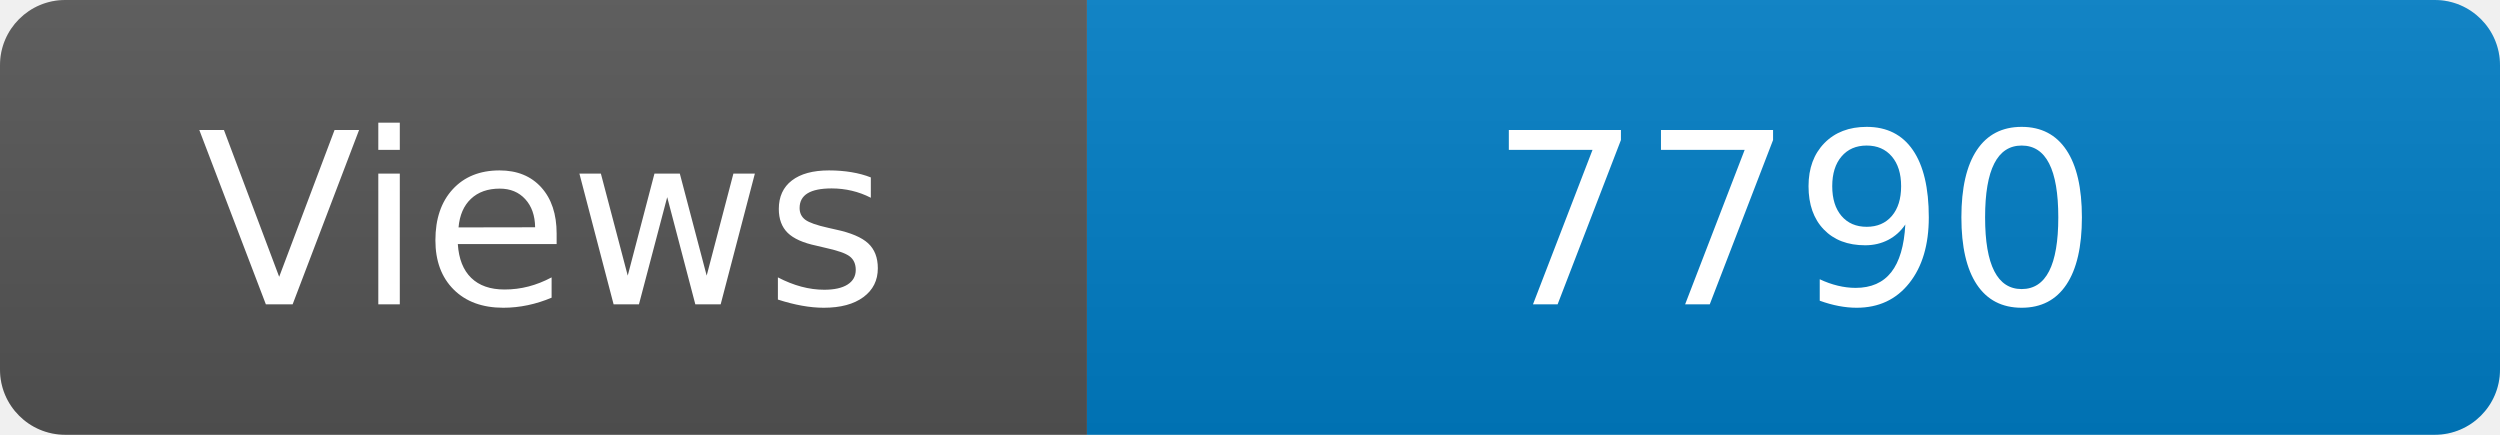
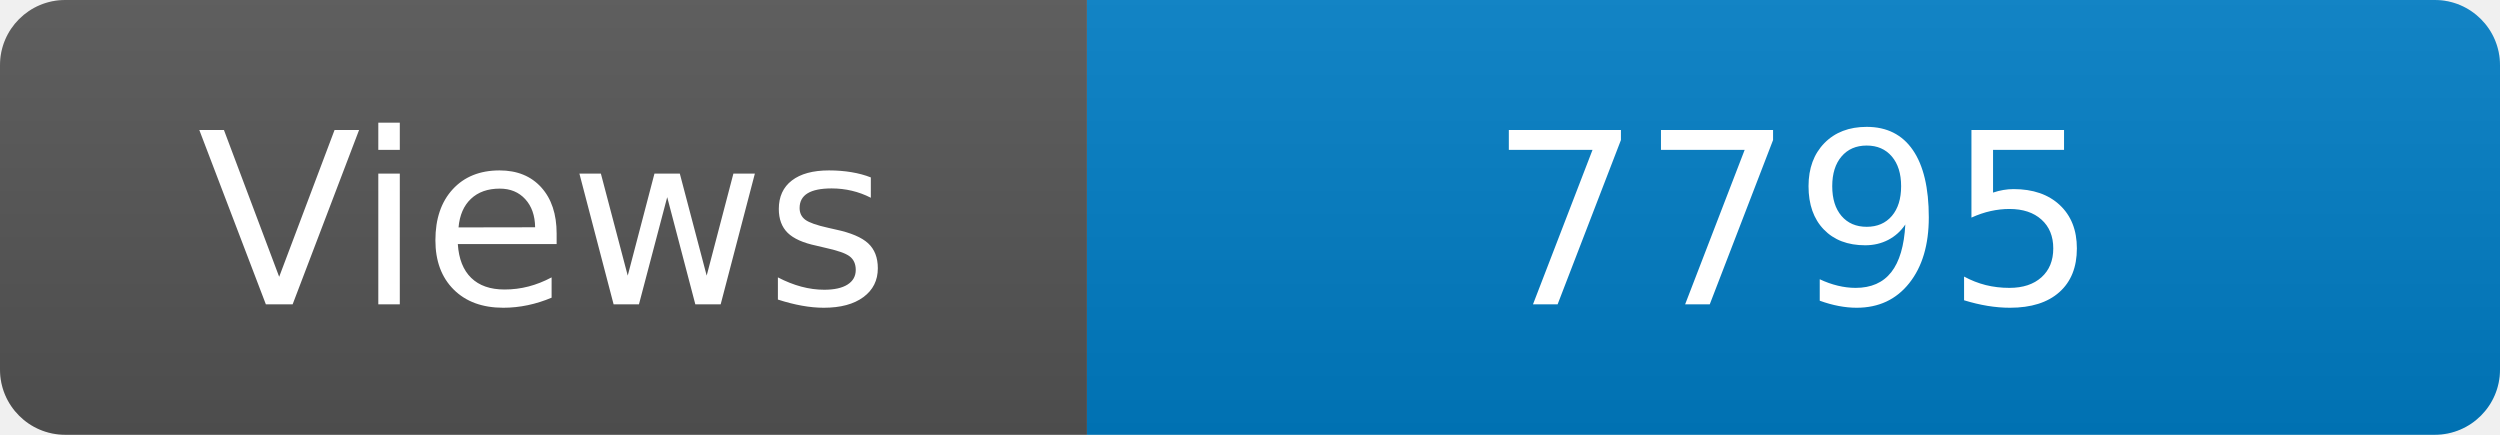
<svg xmlns="http://www.w3.org/2000/svg" width="115" height="20" role="img" aria-label="Maintained?: yes">
  <linearGradient id="s" x2="0" y2="100%">
    <stop offset="0" stop-color="#bbb" stop-opacity=".1" />
    <stop offset="1" stop-opacity=".1" />
  </linearGradient>
  <clipPath id="r">
    <rect width="115" height="20" rx="3" fill="#fff" />
  </clipPath>
  <g clip-path="url(#r)">
    <rect width="50" height="20" fill="#555" />
    <rect x="50" width="160" height="20" fill="#007ec6" />
    <rect width="115" height="20" fill="url(#s)" />
  </g>
  <g fill="#fff" text-anchor="middle" font-family="Verdana,Geneva,DejaVu Sans,sans-serif" font-size="110">
    <text x="250" y="140" transform="scale(.1)" fill="#fff">Views</text>
-     <text x="825" y="140" transform="scale(.1)" fill="#fff">7790</text>
+     <text x="825" y="140" transform="scale(.1)" fill="#fff">7795</text>
  </g>
</svg>
